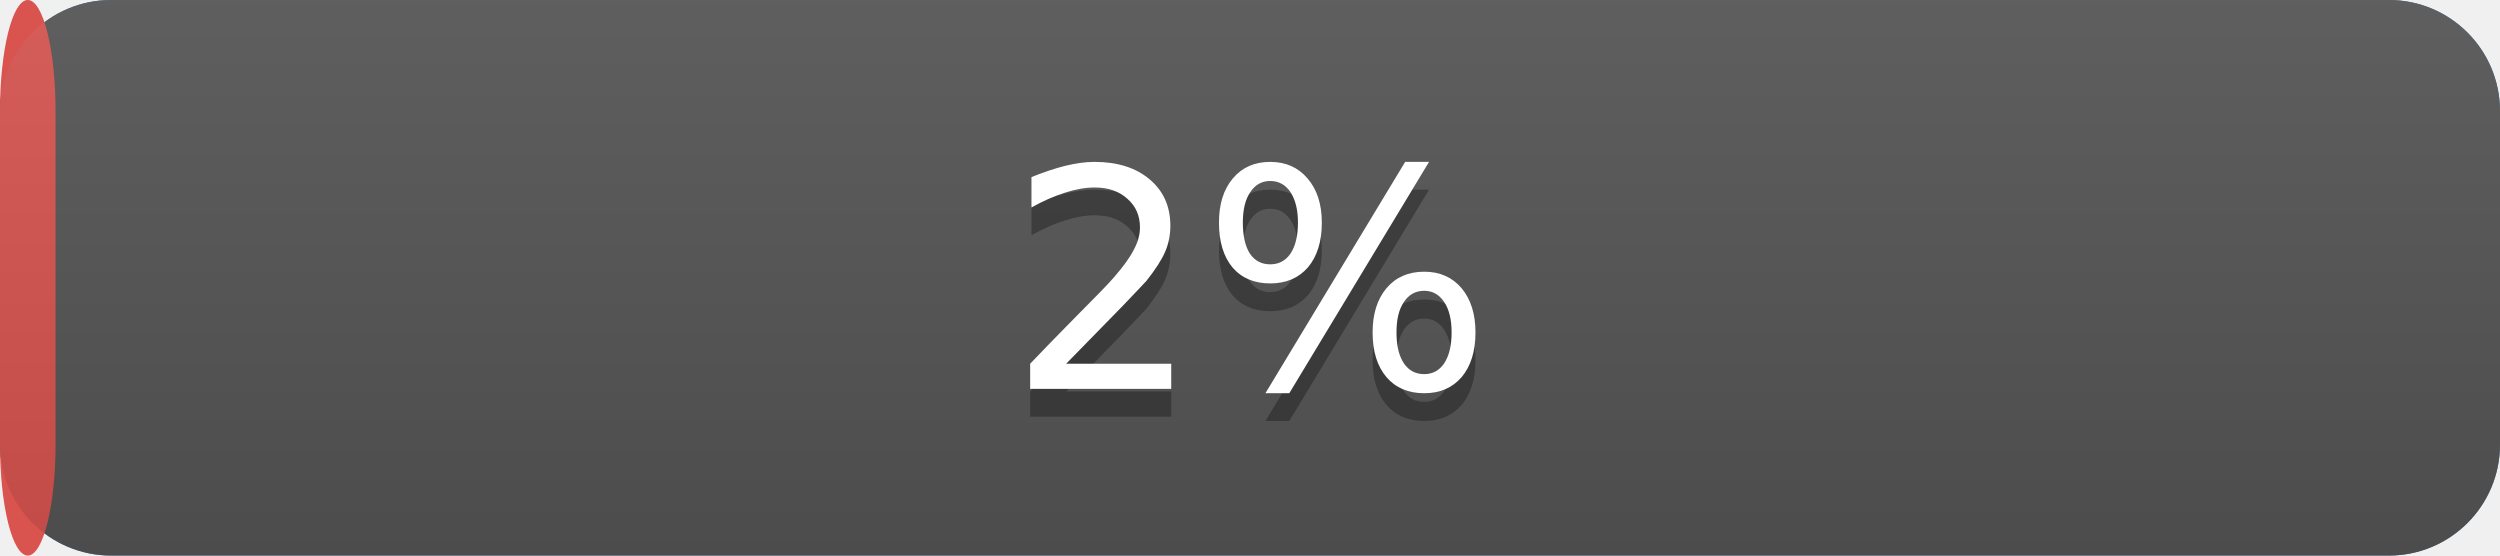
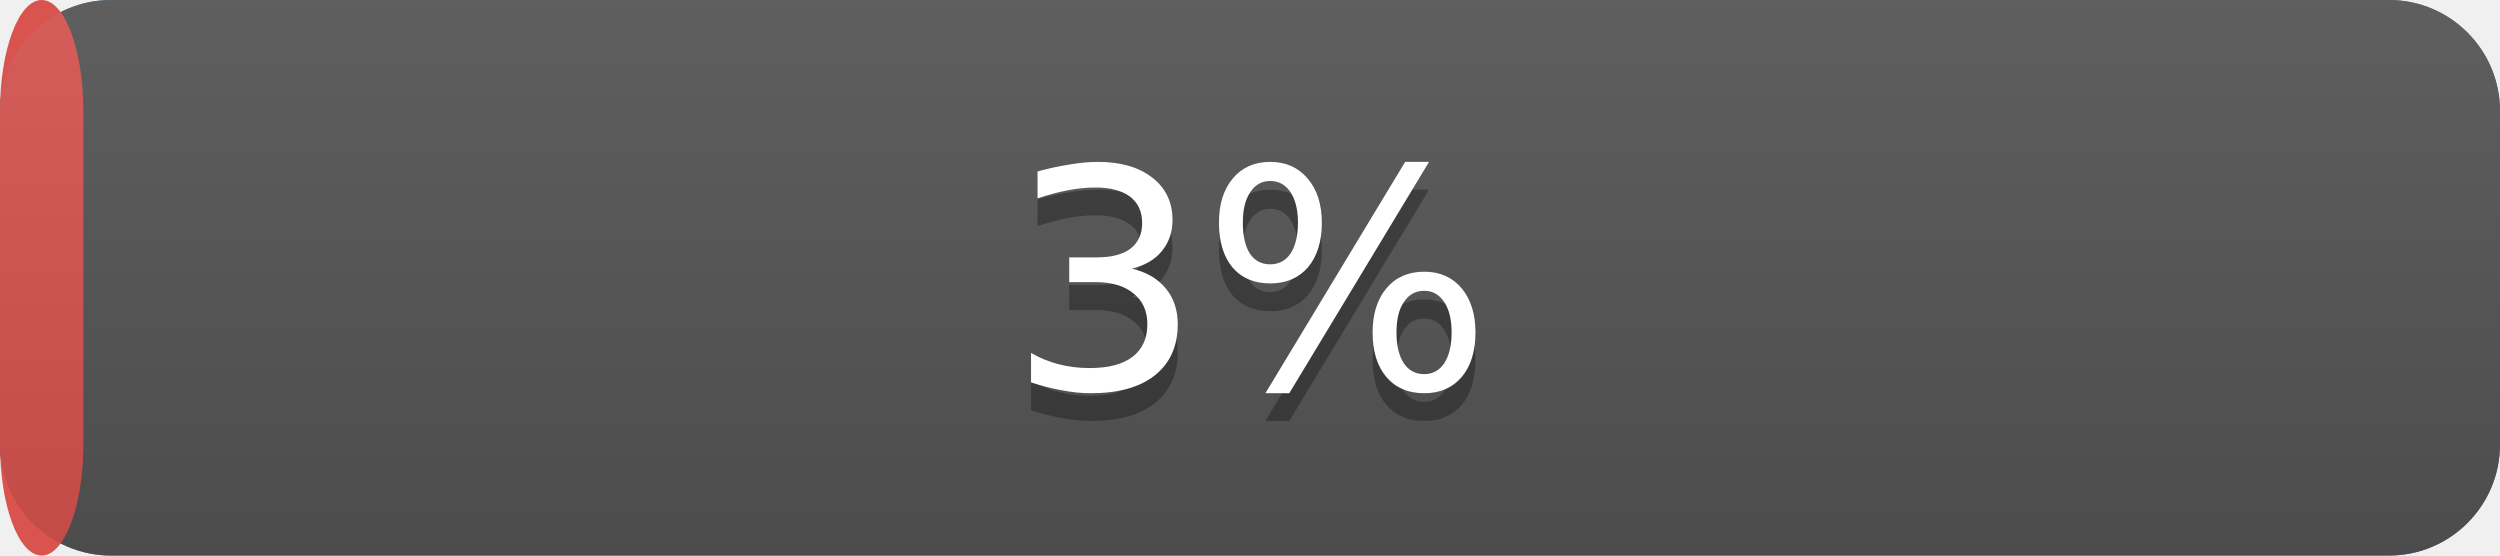
<svg xmlns="http://www.w3.org/2000/svg" width="90" height="20" version="1.1" preserveAspectRatio="xMidYMid">
  <linearGradient id="a" x2="0" y2="100%">
    <stop offset="0" stop-color="#bbb" stop-opacity=".1" />
    <stop offset="1" stop-opacity=".1" />
  </linearGradient>
  <rect rx="4" x="0" width="90" height="20" fill="#428bca" />
  <rect rx="4" x="0" width="90" height="20" fill="#555" />
-   <rect rx="4" x="0" width="2.0" height="20" fill="#d9534f" />
+   <rect rx="4" x="0" width="3.0" height="20" fill="#d9534f" />
  <rect rx="4" width="90" height="20" fill="url(#a)" />
  <g fill="#fff" text-anchor="middle" font-family="DejaVu Sans,Verdana,Geneva,sans-serif" font-size="11">
    <text x="45.0" y="15" fill="#010101" fill-opacity=".3">
-       2%
+       3%
    </text>
    <text x="45.0" y="14">
-       2%
+       3%
    </text>
  </g>
</svg>
